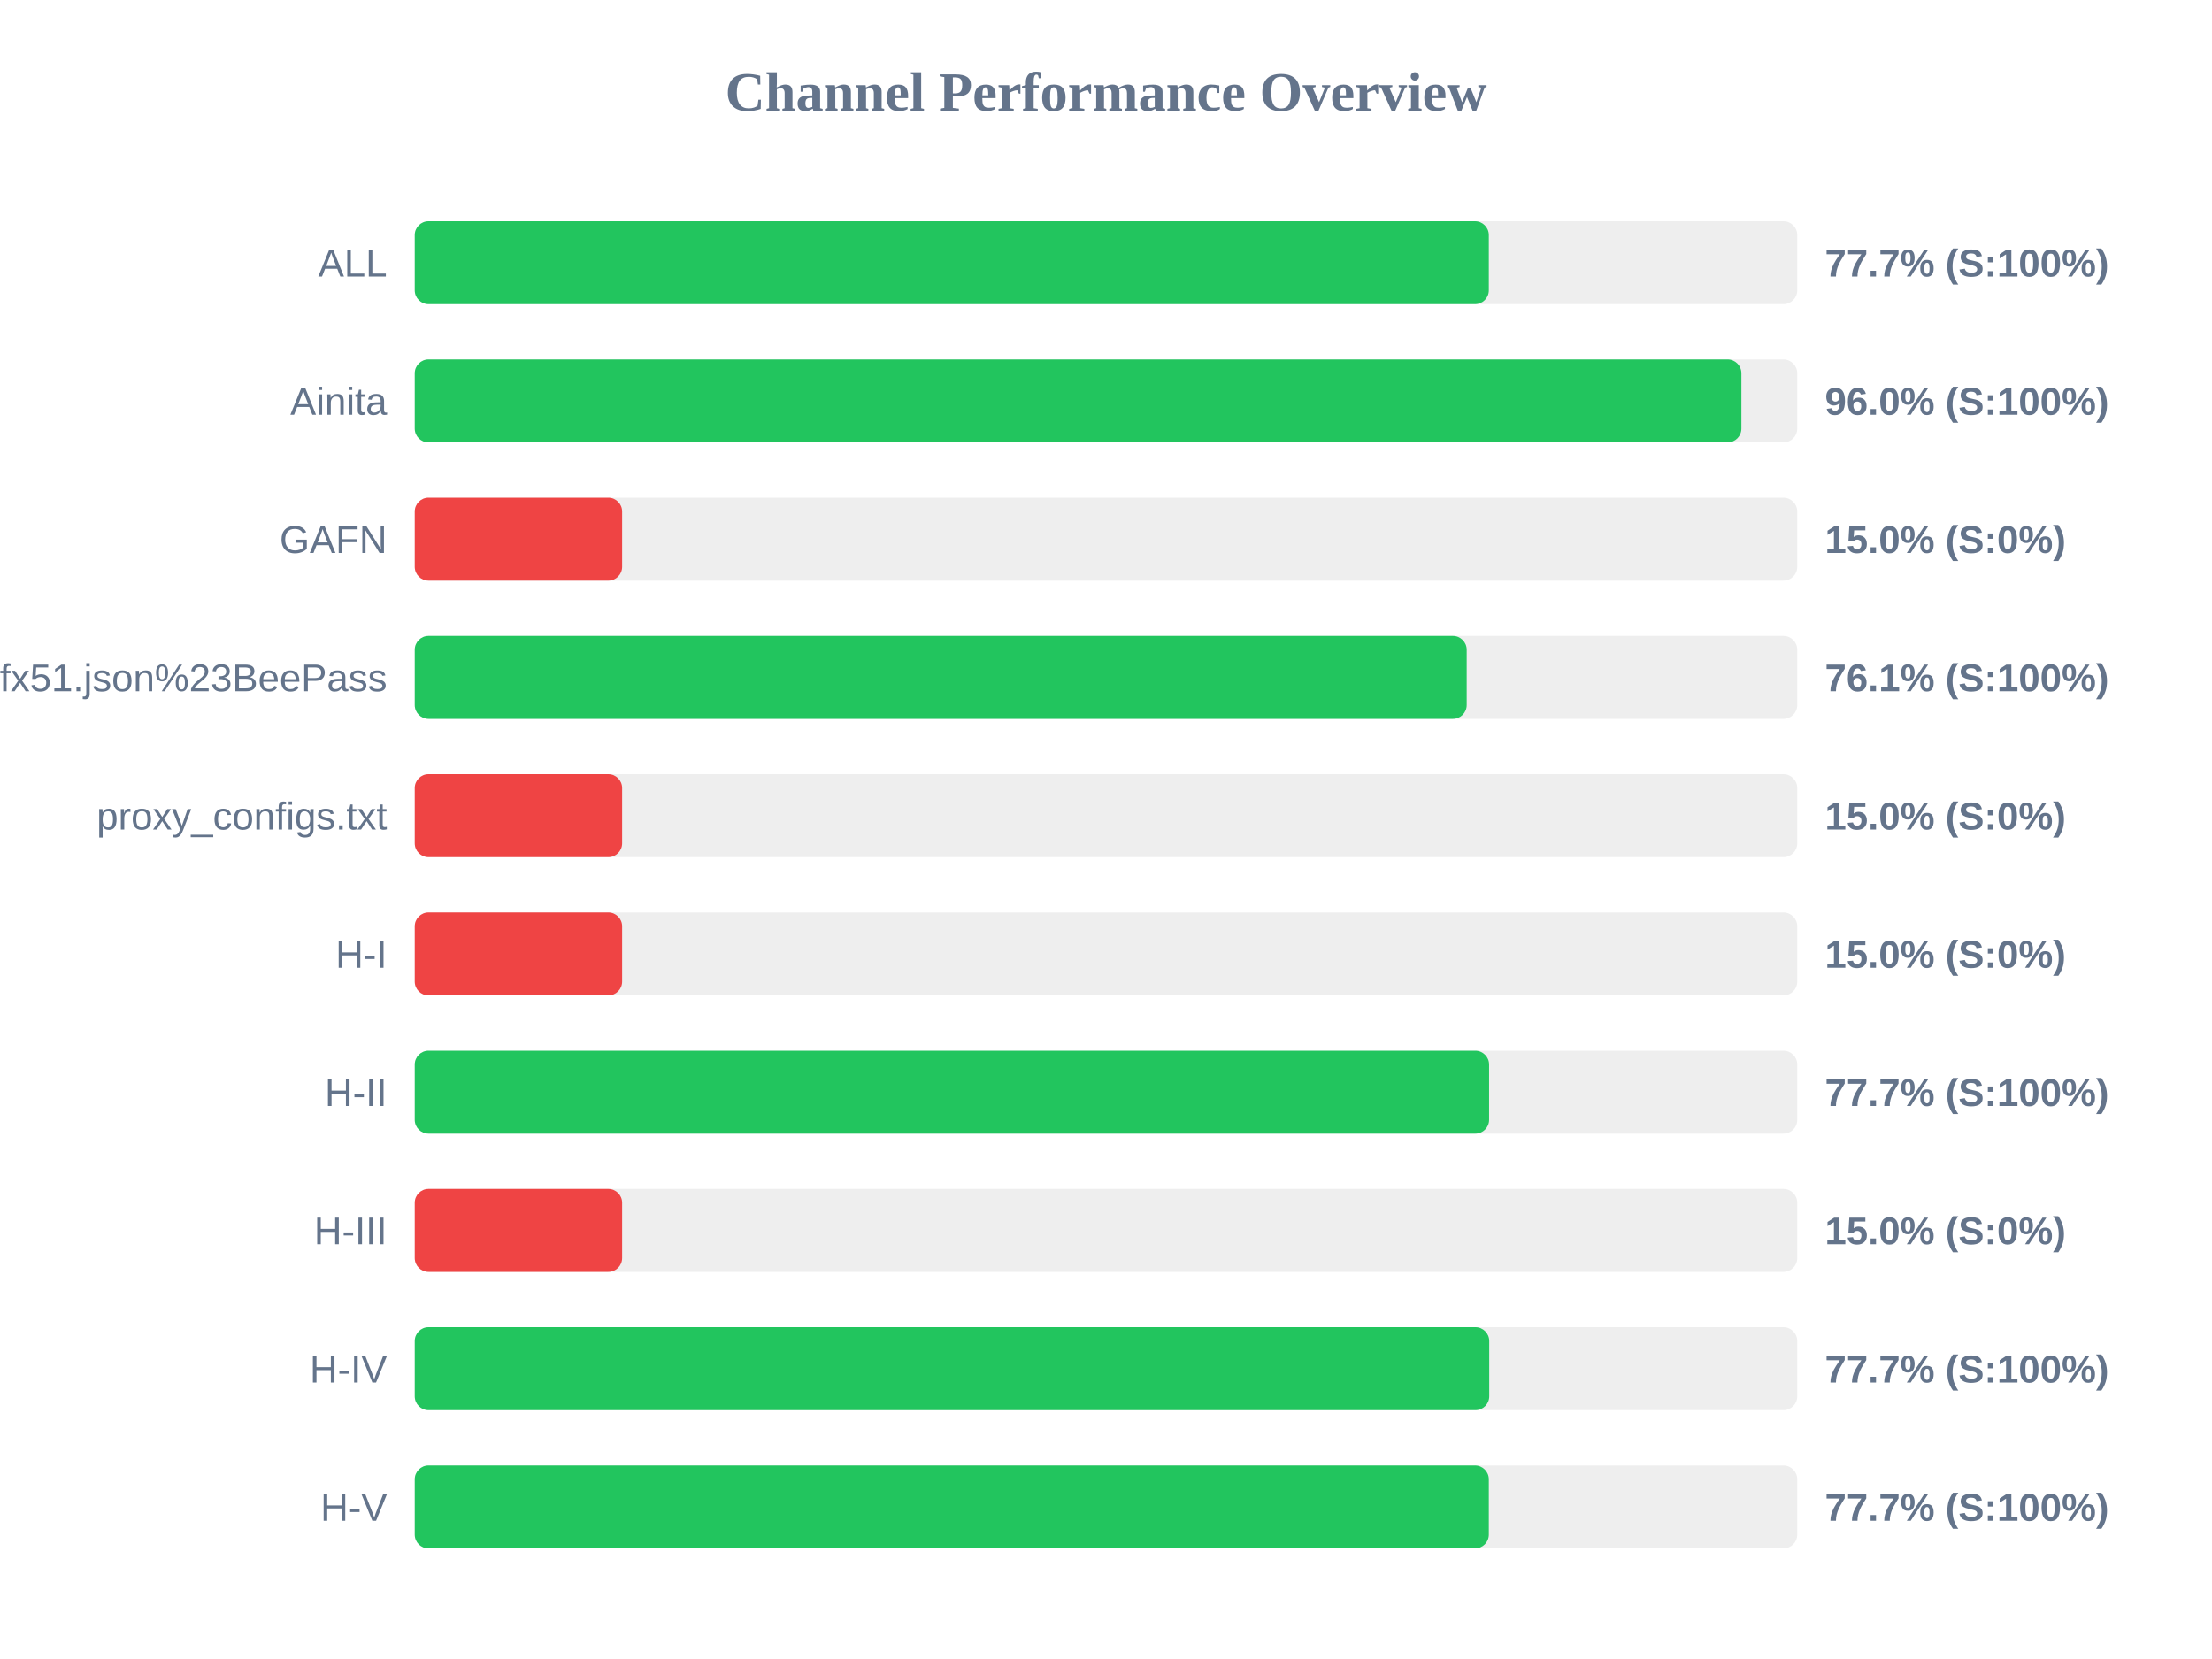
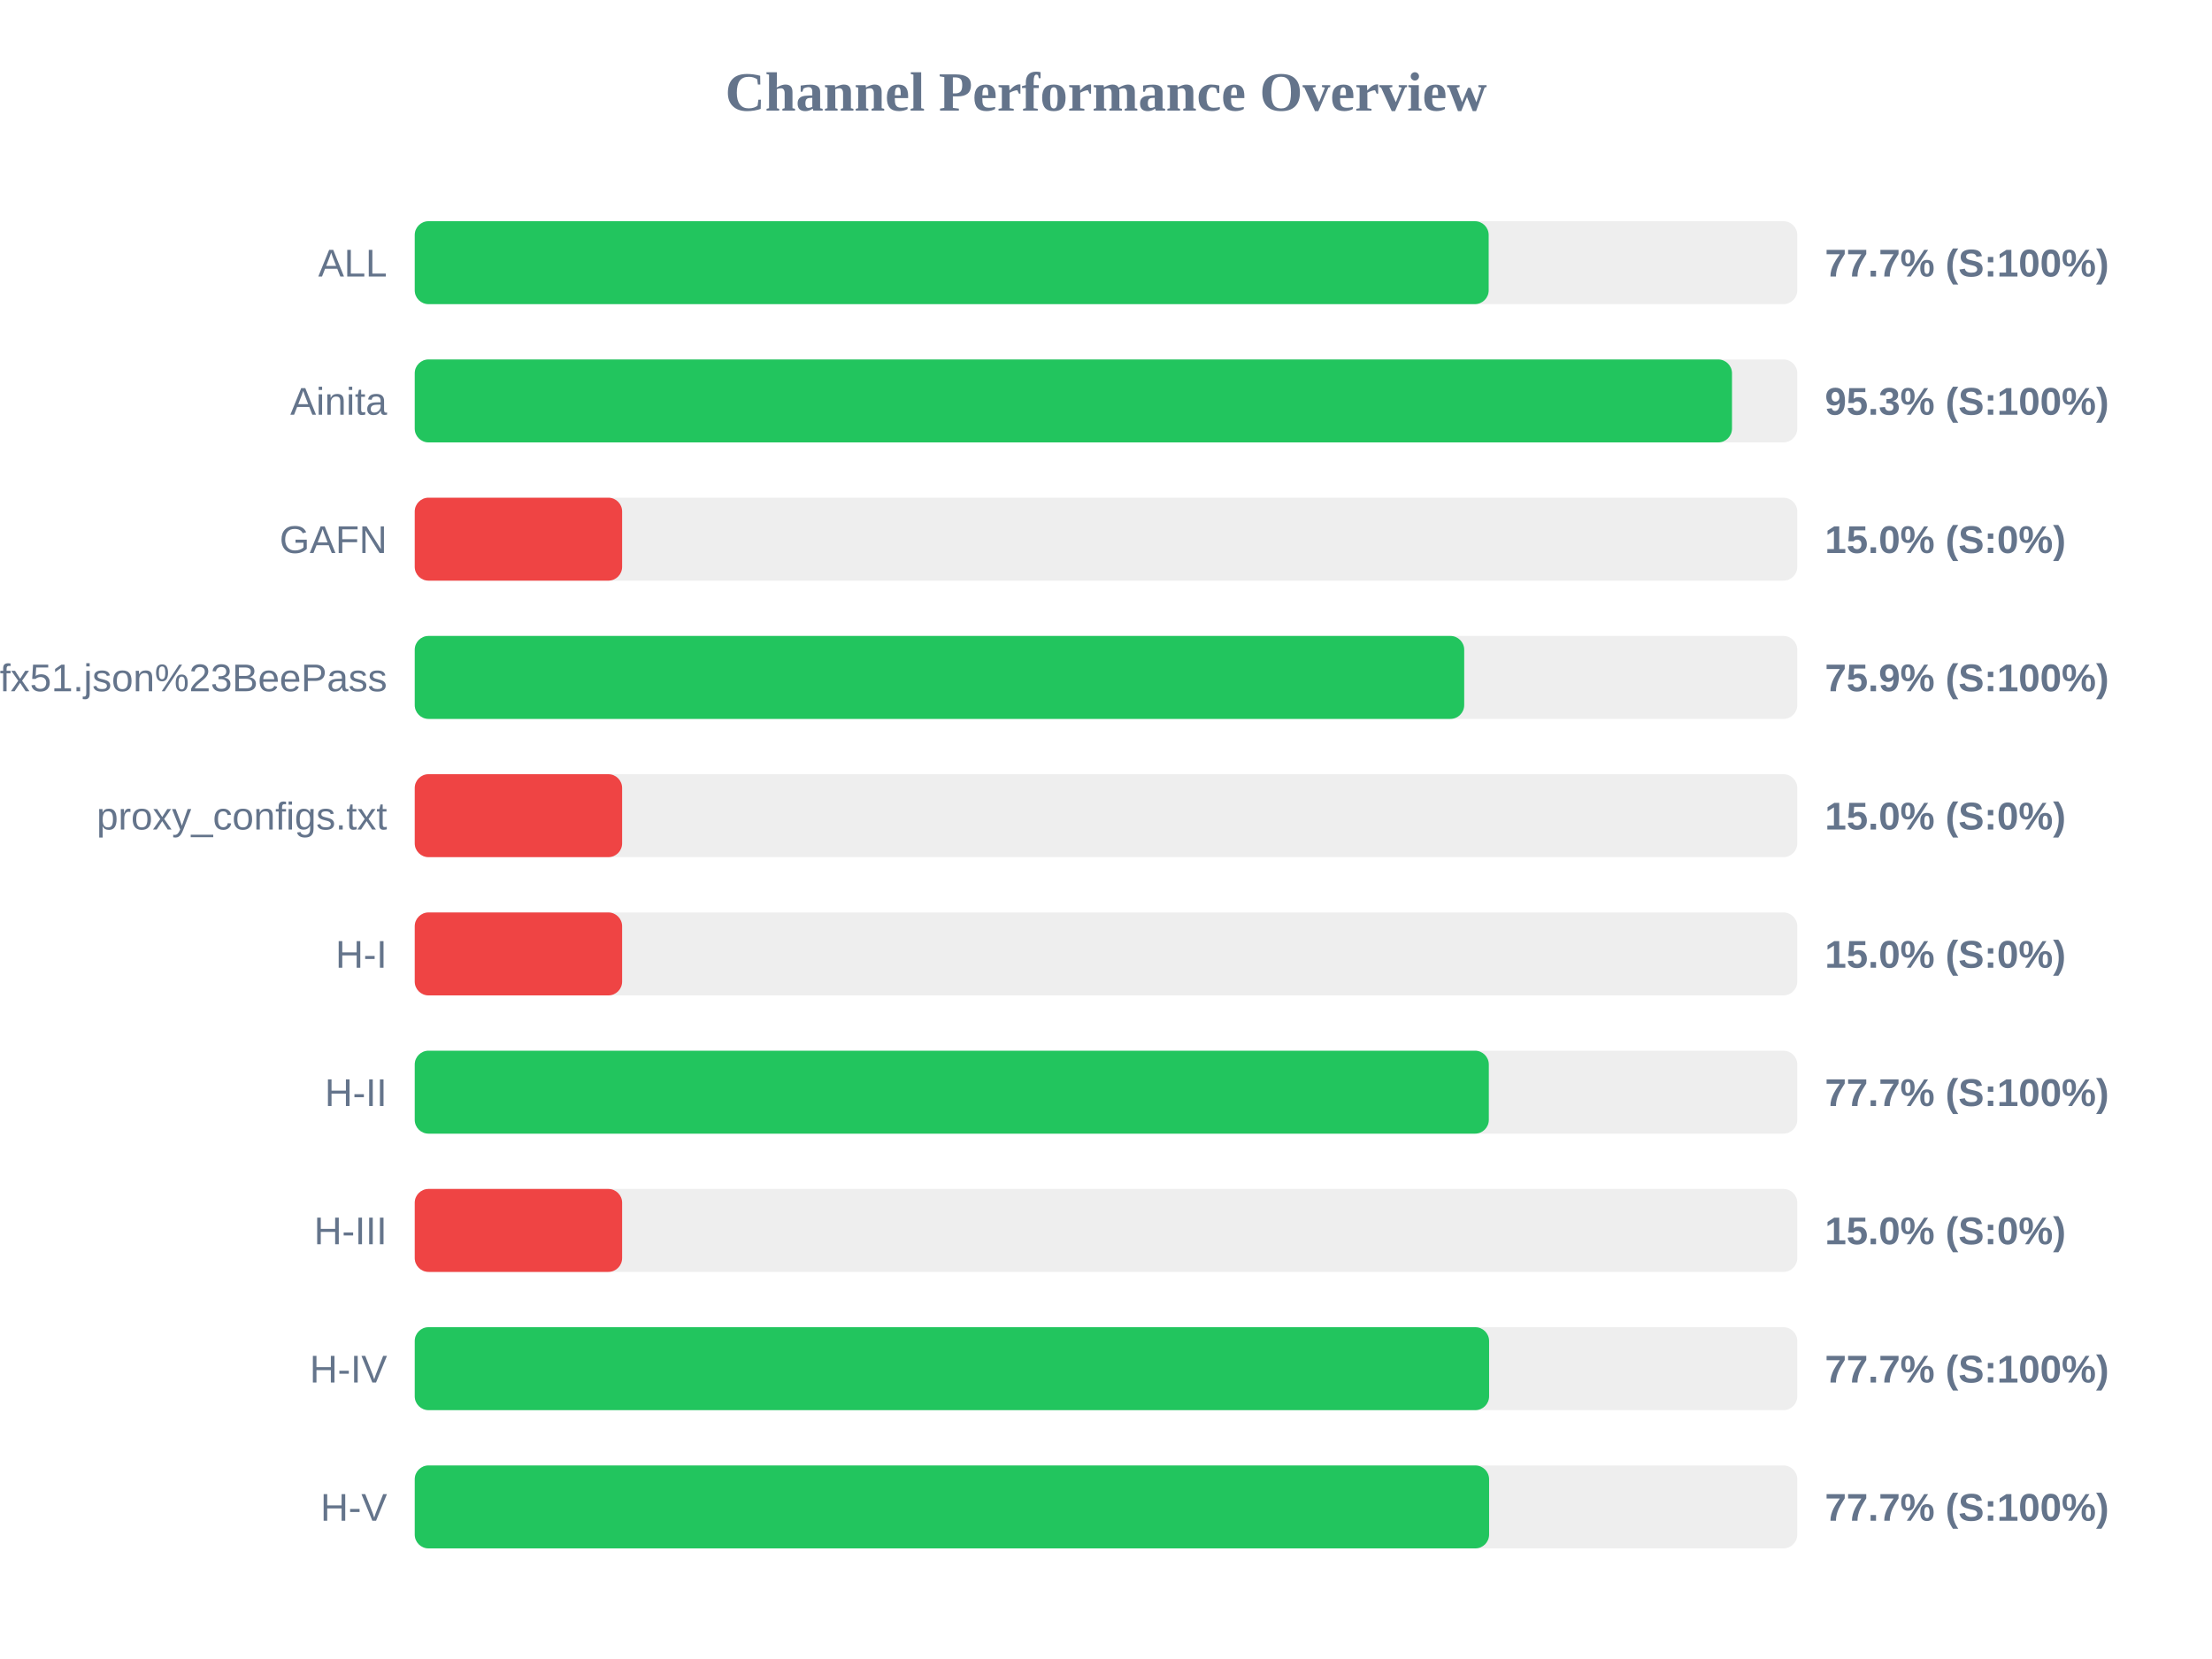
<svg xmlns="http://www.w3.org/2000/svg" width="800" height="600" version="1.1">
  <style>
        .row { font: 14px Arial; fill: #64748b; }
        .score { font: bold 14px Arial; fill: #64748b; }
    </style>
  <text x="400" y="40" text-anchor="middle" font-size="20px" font-weight="bold" fill="#64748b">Channel Performance Overview</text>
  <rect x="150" y="80" width="500" height="30" fill="#eee" rx="5" />
-   <rect x="150" y="80" width="388.45" height="30" fill="#22c55e" rx="5" />
+   <rect x="150" y="80" width="388.4" height="30" fill="#22c55e" rx="5" />
  <text x="140" y="100" text-anchor="end" class="row">ALL</text>
  <text x="660" y="100" text-anchor="start" class="score">77.7% (S:100%)</text>
  <rect x="150" y="130" width="500" height="30" fill="#eee" rx="5" />
-   <rect x="150" y="130" width="479.8" height="30" fill="#22c55e" rx="5" />
+   <rect x="150" y="130" width="476.4" height="30" fill="#22c55e" rx="5" />
  <text x="140" y="150" text-anchor="end" class="row">Ainita</text>
-   <text x="660" y="150" text-anchor="start" class="score">96.0% (S:100%)</text>
+   <text x="660" y="150" text-anchor="start" class="score">95.3% (S:100%)</text>
  <rect x="150" y="180" width="500" height="30" fill="#eee" rx="5" />
  <rect x="150" y="180" width="75.0" height="30" fill="#ef4444" rx="5" />
  <text x="140" y="200" text-anchor="end" class="row">GAFN</text>
  <text x="660" y="200" text-anchor="start" class="score">15.0% (S:0%)</text>
  <rect x="150" y="230" width="500" height="30" fill="#eee" rx="5" />
-   <rect x="150" y="230" width="380.45" height="30" fill="#22c55e" rx="5" />
+   <rect x="150" y="230" width="379.55" height="30" fill="#22c55e" rx="5" />
  <text x="140" y="250" text-anchor="end" class="row">sub?s=ssconf%3A%2F%2Fs3.amazonaws.com%2Fbeedynconprd%2Fzf38bv6oxi1nv3wfkpmxyfl8yj5fargza3foantoalu16vznl0ckxx7bgf1ufx51.json%23BeePass</text>
-   <text x="660" y="250" text-anchor="start" class="score">76.1% (S:100%)</text>
+   <text x="660" y="250" text-anchor="start" class="score">75.9% (S:100%)</text>
  <rect x="150" y="280" width="500" height="30" fill="#eee" rx="5" />
  <rect x="150" y="280" width="75.0" height="30" fill="#ef4444" rx="5" />
  <text x="140" y="300" text-anchor="end" class="row">proxy_configs.txt</text>
  <text x="660" y="300" text-anchor="start" class="score">15.0% (S:0%)</text>
  <rect x="150" y="330" width="500" height="30" fill="#eee" rx="5" />
  <rect x="150" y="330" width="75.0" height="30" fill="#ef4444" rx="5" />
  <text x="140" y="350" text-anchor="end" class="row">H-I</text>
  <text x="660" y="350" text-anchor="start" class="score">15.0% (S:0%)</text>
  <rect x="150" y="380" width="500" height="30" fill="#eee" rx="5" />
-   <rect x="150" y="380" width="388.55" height="30" fill="#22c55e" rx="5" />
+   <rect x="150" y="380" width="388.45" height="30" fill="#22c55e" rx="5" />
  <text x="140" y="400" text-anchor="end" class="row">H-II</text>
  <text x="660" y="400" text-anchor="start" class="score">77.7% (S:100%)</text>
  <rect x="150" y="430" width="500" height="30" fill="#eee" rx="5" />
  <rect x="150" y="430" width="75.0" height="30" fill="#ef4444" rx="5" />
  <text x="140" y="450" text-anchor="end" class="row">H-III</text>
  <text x="660" y="450" text-anchor="start" class="score">15.0% (S:0%)</text>
  <rect x="150" y="480" width="500" height="30" fill="#eee" rx="5" />
-   <rect x="150" y="480" width="388.6" height="30" fill="#22c55e" rx="5" />
+   <rect x="150" y="480" width="388.55" height="30" fill="#22c55e" rx="5" />
  <text x="140" y="500" text-anchor="end" class="row">H-IV</text>
  <text x="660" y="500" text-anchor="start" class="score">77.7% (S:100%)</text>
  <rect x="150" y="530" width="500" height="30" fill="#eee" rx="5" />
-   <rect x="150" y="530" width="388.45" height="30" fill="#22c55e" rx="5" />
+   <rect x="150" y="530" width="388.55" height="30" fill="#22c55e" rx="5" />
  <text x="140" y="550" text-anchor="end" class="row">H-V</text>
  <text x="660" y="550" text-anchor="start" class="score">77.7% (S:100%)</text>
</svg>
